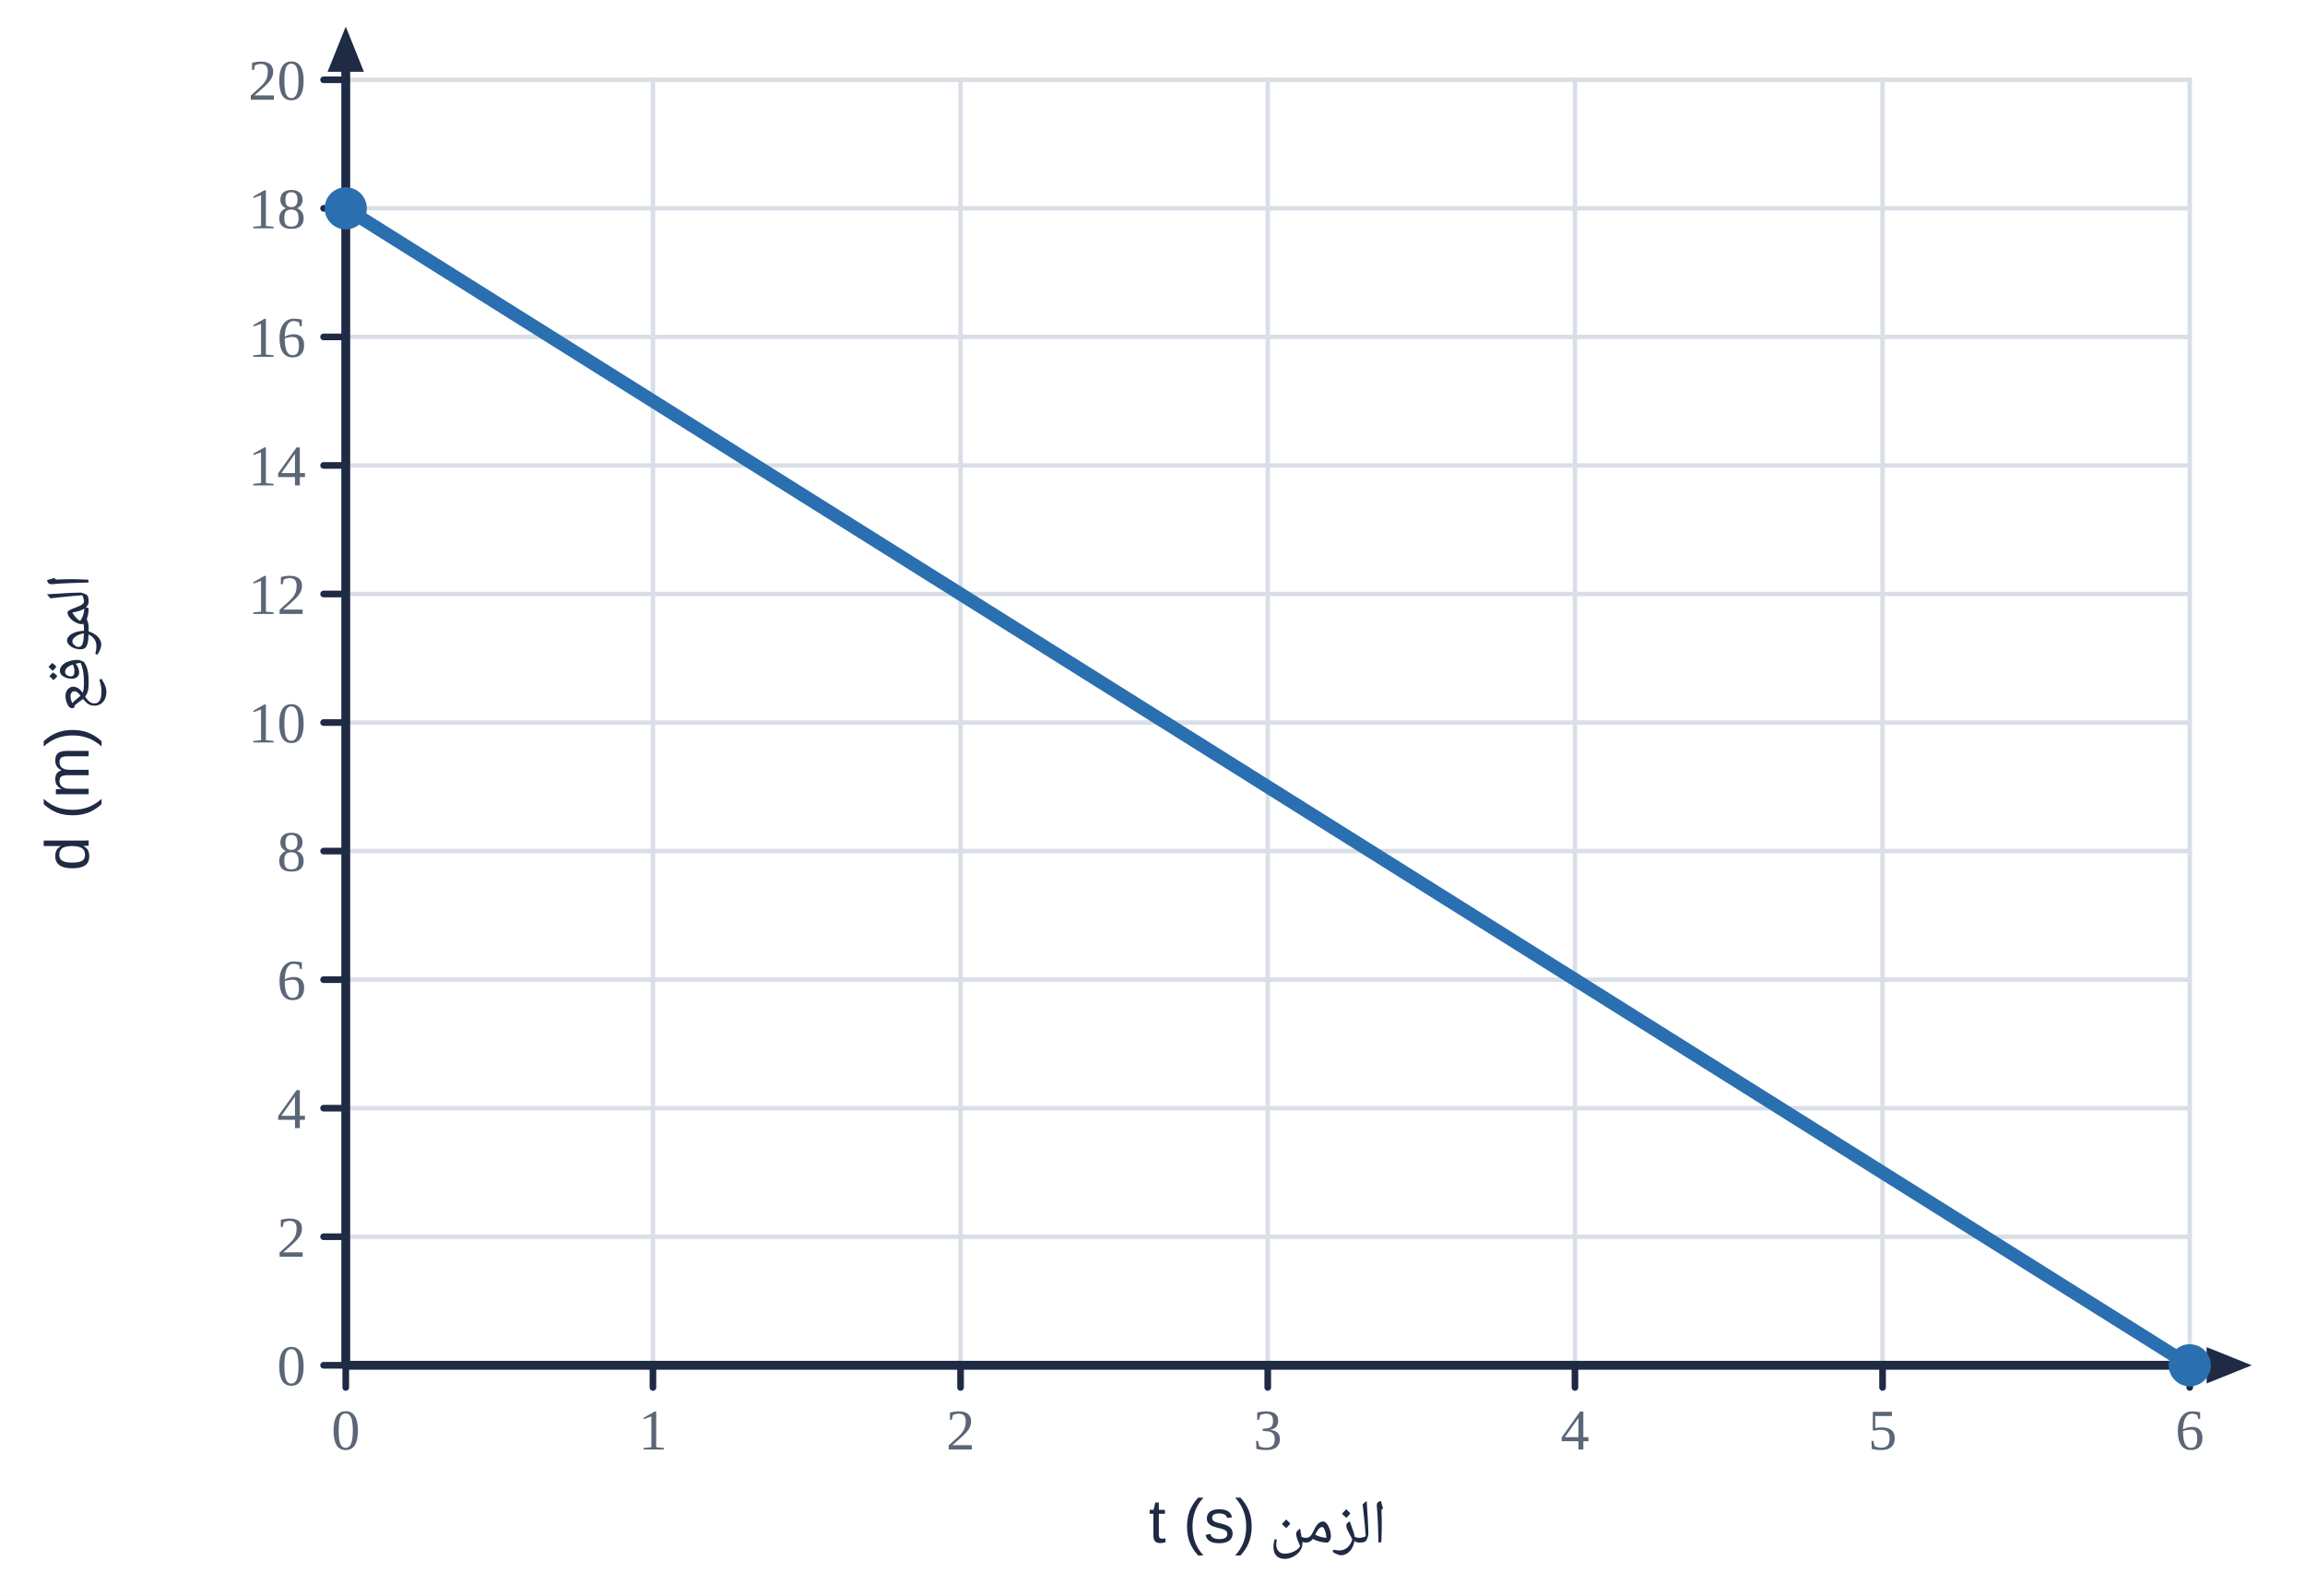
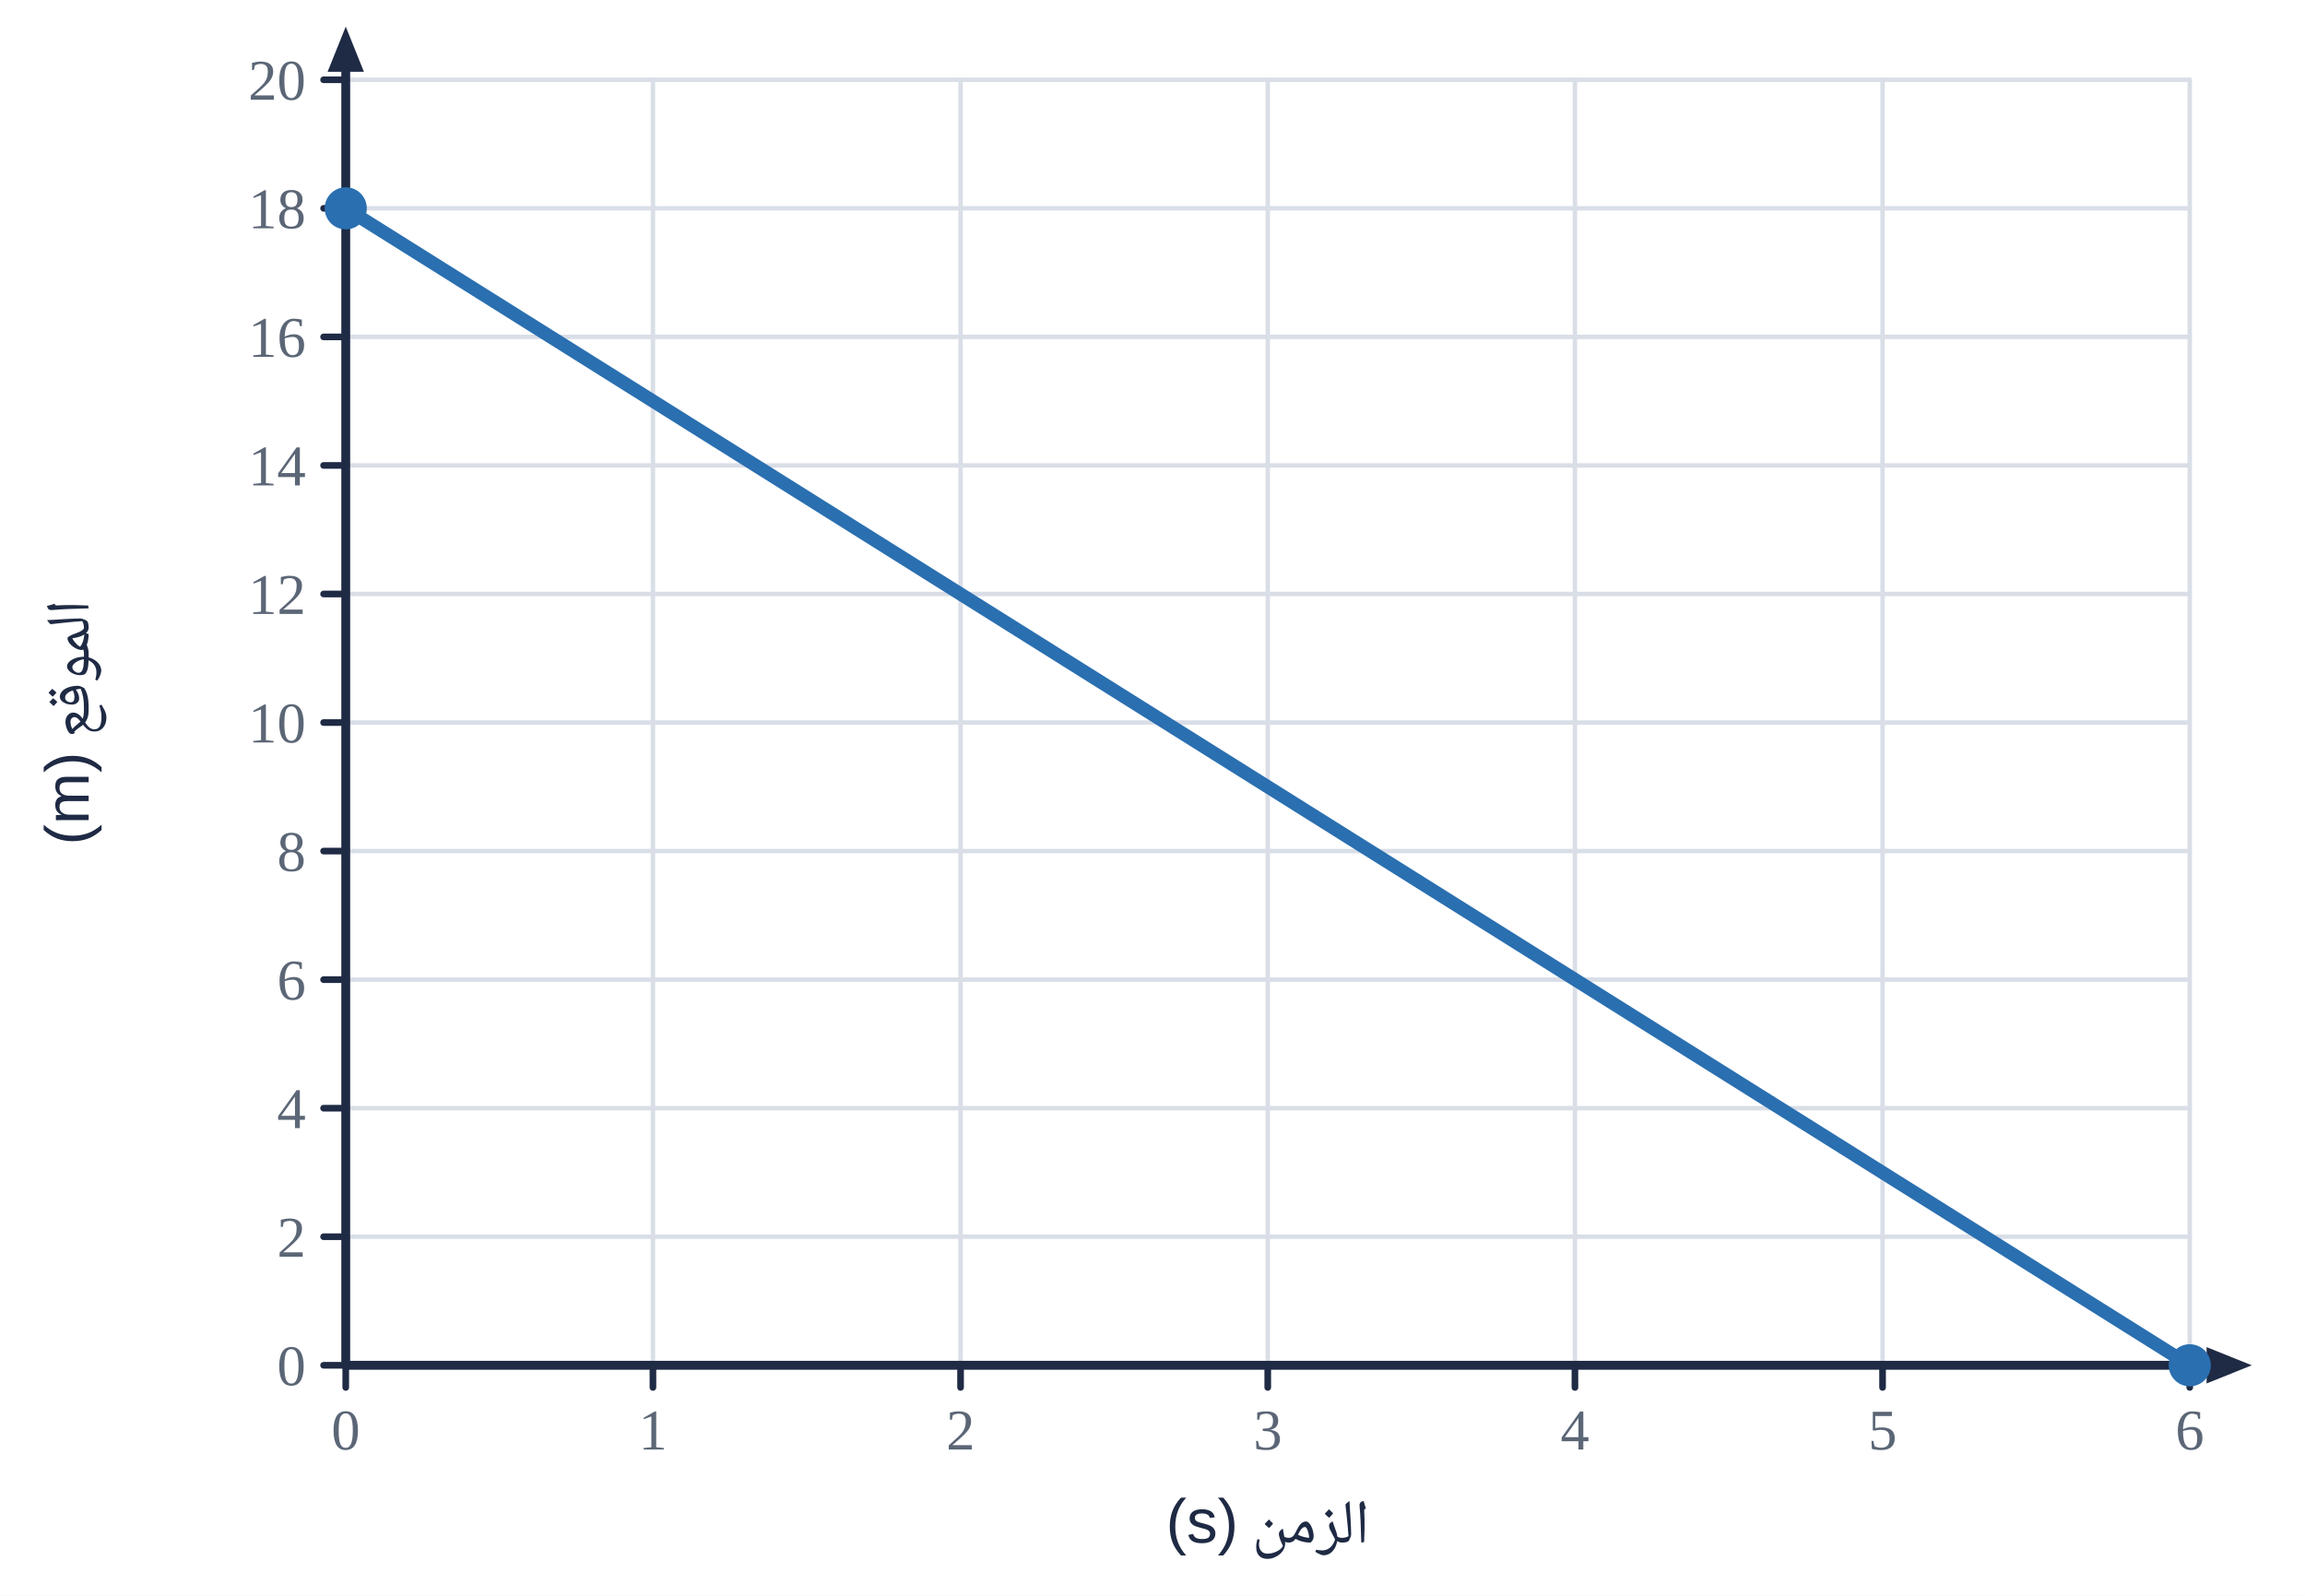
<svg xmlns="http://www.w3.org/2000/svg" viewBox="0 0 520 360" width="520" height="360">
  <rect width="520" height="360" fill="#fff" />
  <line x1="78.0" y1="18.0" x2="78.0" y2="308.0" stroke="#d9dee7" stroke-width="1" stroke-linecap="round" />
  <line x1="147.3" y1="18.0" x2="147.3" y2="308.0" stroke="#d9dee7" stroke-width="1" stroke-linecap="round" />
  <line x1="216.7" y1="18.0" x2="216.7" y2="308.0" stroke="#d9dee7" stroke-width="1" stroke-linecap="round" />
  <line x1="286.0" y1="18.0" x2="286.0" y2="308.0" stroke="#d9dee7" stroke-width="1" stroke-linecap="round" />
  <line x1="355.3" y1="18.0" x2="355.3" y2="308.0" stroke="#d9dee7" stroke-width="1" stroke-linecap="round" />
  <line x1="424.7" y1="18.0" x2="424.7" y2="308.0" stroke="#d9dee7" stroke-width="1" stroke-linecap="round" />
  <line x1="494.0" y1="18.0" x2="494.0" y2="308.0" stroke="#d9dee7" stroke-width="1" stroke-linecap="round" />
  <line x1="78.0" y1="308.0" x2="494.0" y2="308.0" stroke="#d9dee7" stroke-width="1" stroke-linecap="round" />
  <line x1="78.0" y1="279.0" x2="494.0" y2="279.0" stroke="#d9dee7" stroke-width="1" stroke-linecap="round" />
  <line x1="78.0" y1="250.0" x2="494.0" y2="250.0" stroke="#d9dee7" stroke-width="1" stroke-linecap="round" />
  <line x1="78.0" y1="221.0" x2="494.0" y2="221.0" stroke="#d9dee7" stroke-width="1" stroke-linecap="round" />
  <line x1="78.0" y1="192.0" x2="494.0" y2="192.0" stroke="#d9dee7" stroke-width="1" stroke-linecap="round" />
  <line x1="78.0" y1="163.0" x2="494.0" y2="163.0" stroke="#d9dee7" stroke-width="1" stroke-linecap="round" />
  <line x1="78.0" y1="134.0" x2="494.0" y2="134.0" stroke="#d9dee7" stroke-width="1" stroke-linecap="round" />
  <line x1="78.0" y1="105.0" x2="494.0" y2="105.0" stroke="#d9dee7" stroke-width="1" stroke-linecap="round" />
  <line x1="78.0" y1="76.0" x2="494.0" y2="76.0" stroke="#d9dee7" stroke-width="1" stroke-linecap="round" />
  <line x1="78.0" y1="47.0" x2="494.0" y2="47.0" stroke="#d9dee7" stroke-width="1" stroke-linecap="round" />
  <line x1="78.0" y1="18.0" x2="494.0" y2="18.0" stroke="#d9dee7" stroke-width="1" stroke-linecap="round" />
  <line x1="78.0" y1="308.0" x2="501.4" y2="308.0" stroke="#1f2a44" stroke-width="2" stroke-linecap="round" />
  <polygon points="508.0,308.0 497.8,312.1 497.8,303.9" fill="#1f2a44" />
  <line x1="78.0" y1="308.0" x2="78.0" y2="12.6" stroke="#1f2a44" stroke-width="2" stroke-linecap="round" />
  <polygon points="78.0,6.0 82.1,16.2 73.9,16.2" fill="#1f2a44" />
  <line x1="78.0" y1="308.0" x2="78.0" y2="313.0" stroke="#1f2a44" stroke-width="1.5" stroke-linecap="round" />
  <text x="78.0" y="327.0" text-anchor="middle" font-size="13" fill="#5b6676" font-weight="normal" font-family="'Times New Roman',Times,serif">0</text>
  <line x1="147.3" y1="308.0" x2="147.3" y2="313.0" stroke="#1f2a44" stroke-width="1.5" stroke-linecap="round" />
  <text x="147.3" y="327.0" text-anchor="middle" font-size="13" fill="#5b6676" font-weight="normal" font-family="'Times New Roman',Times,serif">1</text>
  <line x1="216.7" y1="308.0" x2="216.7" y2="313.0" stroke="#1f2a44" stroke-width="1.5" stroke-linecap="round" />
  <text x="216.7" y="327.0" text-anchor="middle" font-size="13" fill="#5b6676" font-weight="normal" font-family="'Times New Roman',Times,serif">2</text>
  <line x1="286.0" y1="308.0" x2="286.0" y2="313.0" stroke="#1f2a44" stroke-width="1.5" stroke-linecap="round" />
  <text x="286.0" y="327.0" text-anchor="middle" font-size="13" fill="#5b6676" font-weight="normal" font-family="'Times New Roman',Times,serif">3</text>
  <line x1="355.3" y1="308.0" x2="355.3" y2="313.0" stroke="#1f2a44" stroke-width="1.5" stroke-linecap="round" />
  <text x="355.3" y="327.0" text-anchor="middle" font-size="13" fill="#5b6676" font-weight="normal" font-family="'Times New Roman',Times,serif">4</text>
  <line x1="424.7" y1="308.0" x2="424.7" y2="313.0" stroke="#1f2a44" stroke-width="1.5" stroke-linecap="round" />
  <text x="424.7" y="327.0" text-anchor="middle" font-size="13" fill="#5b6676" font-weight="normal" font-family="'Times New Roman',Times,serif">5</text>
  <line x1="494.0" y1="308.0" x2="494.0" y2="313.0" stroke="#1f2a44" stroke-width="1.5" stroke-linecap="round" />
  <text x="494.0" y="327.0" text-anchor="middle" font-size="13" fill="#5b6676" font-weight="normal" font-family="'Times New Roman',Times,serif">6</text>
  <line x1="73.0" y1="308.0" x2="78.0" y2="308.0" stroke="#1f2a44" stroke-width="1.5" stroke-linecap="round" />
  <text x="69.0" y="312.5" text-anchor="end" font-size="13" fill="#5b6676" font-weight="normal" font-family="'Times New Roman',Times,serif">0</text>
  <line x1="73.0" y1="279.0" x2="78.0" y2="279.0" stroke="#1f2a44" stroke-width="1.5" stroke-linecap="round" />
  <text x="69.0" y="283.5" text-anchor="end" font-size="13" fill="#5b6676" font-weight="normal" font-family="'Times New Roman',Times,serif">2</text>
  <line x1="73.0" y1="250.0" x2="78.0" y2="250.0" stroke="#1f2a44" stroke-width="1.5" stroke-linecap="round" />
  <text x="69.0" y="254.5" text-anchor="end" font-size="13" fill="#5b6676" font-weight="normal" font-family="'Times New Roman',Times,serif">4</text>
  <line x1="73.0" y1="221.0" x2="78.0" y2="221.0" stroke="#1f2a44" stroke-width="1.5" stroke-linecap="round" />
  <text x="69.0" y="225.5" text-anchor="end" font-size="13" fill="#5b6676" font-weight="normal" font-family="'Times New Roman',Times,serif">6</text>
  <line x1="73.0" y1="192.0" x2="78.0" y2="192.0" stroke="#1f2a44" stroke-width="1.5" stroke-linecap="round" />
  <text x="69.0" y="196.5" text-anchor="end" font-size="13" fill="#5b6676" font-weight="normal" font-family="'Times New Roman',Times,serif">8</text>
  <line x1="73.0" y1="163.0" x2="78.0" y2="163.0" stroke="#1f2a44" stroke-width="1.5" stroke-linecap="round" />
  <text x="69.0" y="167.5" text-anchor="end" font-size="13" fill="#5b6676" font-weight="normal" font-family="'Times New Roman',Times,serif">10</text>
  <line x1="73.0" y1="134.0" x2="78.0" y2="134.0" stroke="#1f2a44" stroke-width="1.5" stroke-linecap="round" />
  <text x="69.0" y="138.5" text-anchor="end" font-size="13" fill="#5b6676" font-weight="normal" font-family="'Times New Roman',Times,serif">12</text>
  <line x1="73.0" y1="105.0" x2="78.0" y2="105.0" stroke="#1f2a44" stroke-width="1.5" stroke-linecap="round" />
  <text x="69.0" y="109.5" text-anchor="end" font-size="13" fill="#5b6676" font-weight="normal" font-family="'Times New Roman',Times,serif">14</text>
  <line x1="73.0" y1="76.0" x2="78.0" y2="76.0" stroke="#1f2a44" stroke-width="1.5" stroke-linecap="round" />
  <text x="69.0" y="80.5" text-anchor="end" font-size="13" fill="#5b6676" font-weight="normal" font-family="'Times New Roman',Times,serif">16</text>
  <line x1="73.0" y1="47.0" x2="78.0" y2="47.0" stroke="#1f2a44" stroke-width="1.5" stroke-linecap="round" />
  <text x="69.0" y="51.5" text-anchor="end" font-size="13" fill="#5b6676" font-weight="normal" font-family="'Times New Roman',Times,serif">18</text>
  <line x1="73.0" y1="18.0" x2="78.0" y2="18.0" stroke="#1f2a44" stroke-width="1.5" stroke-linecap="round" />
  <text x="69.0" y="22.5" text-anchor="end" font-size="13" fill="#5b6676" font-weight="normal" font-family="'Times New Roman',Times,serif">20</text>
-   <text x="286.0" y="348.0" text-anchor="middle" font-size="14" fill="#1f2a44" font-weight="normal" font-family="'IBM Plex Sans Arabic','Noto Naskh Arabic',Tahoma,Arial,sans-serif" direction="rtl">الزمن t (s)</text>
-   <text x="20.0" y="163.0" text-anchor="middle" font-size="14" fill="#1f2a44" font-weight="normal" font-family="'IBM Plex Sans Arabic','Noto Naskh Arabic',Tahoma,Arial,sans-serif" direction="rtl" transform="rotate(-90 20 163.0)">الموقع d (m)</text>
+   <text x="286.0" y="348.0" text-anchor="middle" font-size="14" fill="#1f2a44" font-weight="normal" font-family="'IBM Plex Sans Arabic','Noto Naskh Arabic',Tahoma,Arial,sans-serif" direction="rtl">الزمن (s)</text>
+   <text x="20.0" y="163.0" text-anchor="middle" font-size="14" fill="#1f2a44" font-weight="normal" font-family="'IBM Plex Sans Arabic','Noto Naskh Arabic',Tahoma,Arial,sans-serif" direction="rtl" transform="rotate(-90 20 163.0)">الموقع (m)</text>
  <polyline points="78.0,47.0 494.0,308.0" fill="none" stroke="#2a6fb0" stroke-width="3" stroke-linejoin="round" />
  <circle cx="78.0" cy="47.0" r="4" fill="#2a6fb0" stroke="#2a6fb0" stroke-width="1.5" />
  <circle cx="494.0" cy="308.0" r="4" fill="#2a6fb0" stroke="#2a6fb0" stroke-width="1.5" />
</svg>
